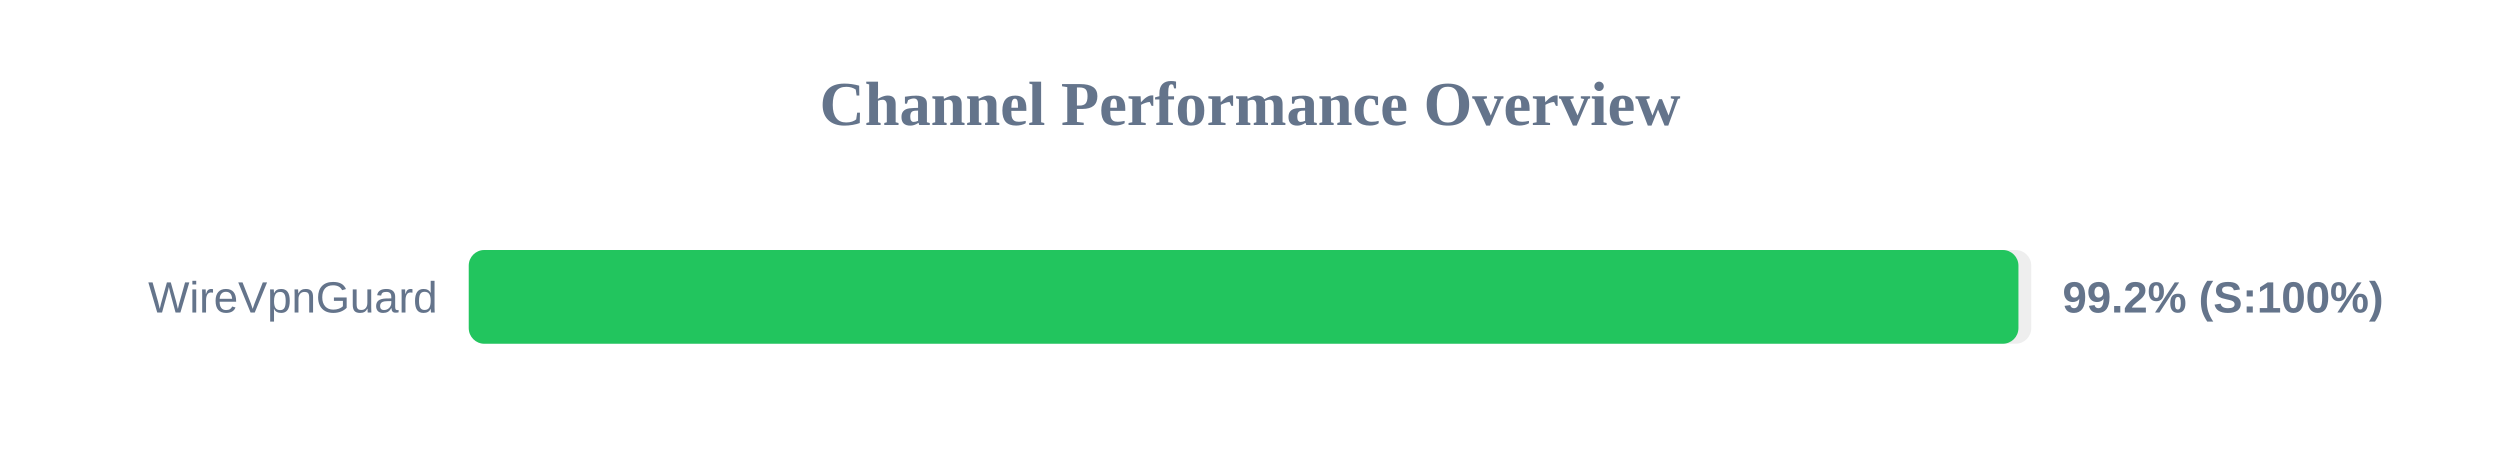
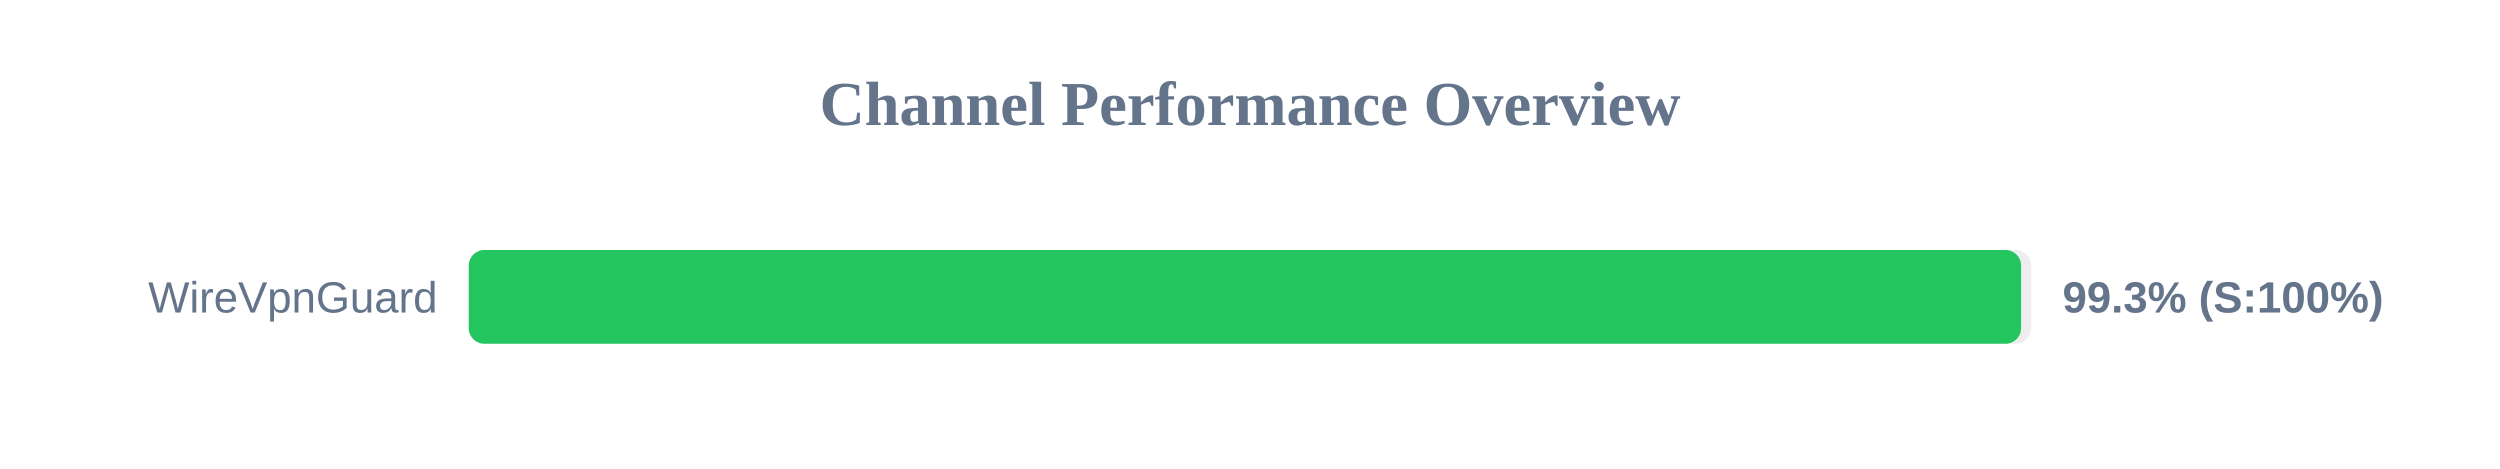
<svg xmlns="http://www.w3.org/2000/svg" width="800" height="150" version="1.1">
  <style>
        .row { font: 14px Arial; fill: #64748b; }
        .score { font: bold 14px Arial; fill: #64748b; }
    </style>
  <text x="400" y="40" text-anchor="middle" font-size="20px" font-weight="bold" fill="#64748b">Channel Performance Overview</text>
  <rect x="150" y="80" width="500" height="30" fill="#eee" rx="5" />
-   <rect x="150" y="80" width="495.9" height="30" fill="#22c55e" rx="5" />
+   <rect x="150" y="80" width="496.75" height="30" fill="#22c55e" rx="5" />
  <text x="140" y="100" text-anchor="end" class="row">WireVpnGuard</text>
-   <text x="660" y="100" text-anchor="start" class="score">99.2% (S:100%)</text>
+   <text x="660" y="100" text-anchor="start" class="score">99.3% (S:100%)</text>
</svg>
